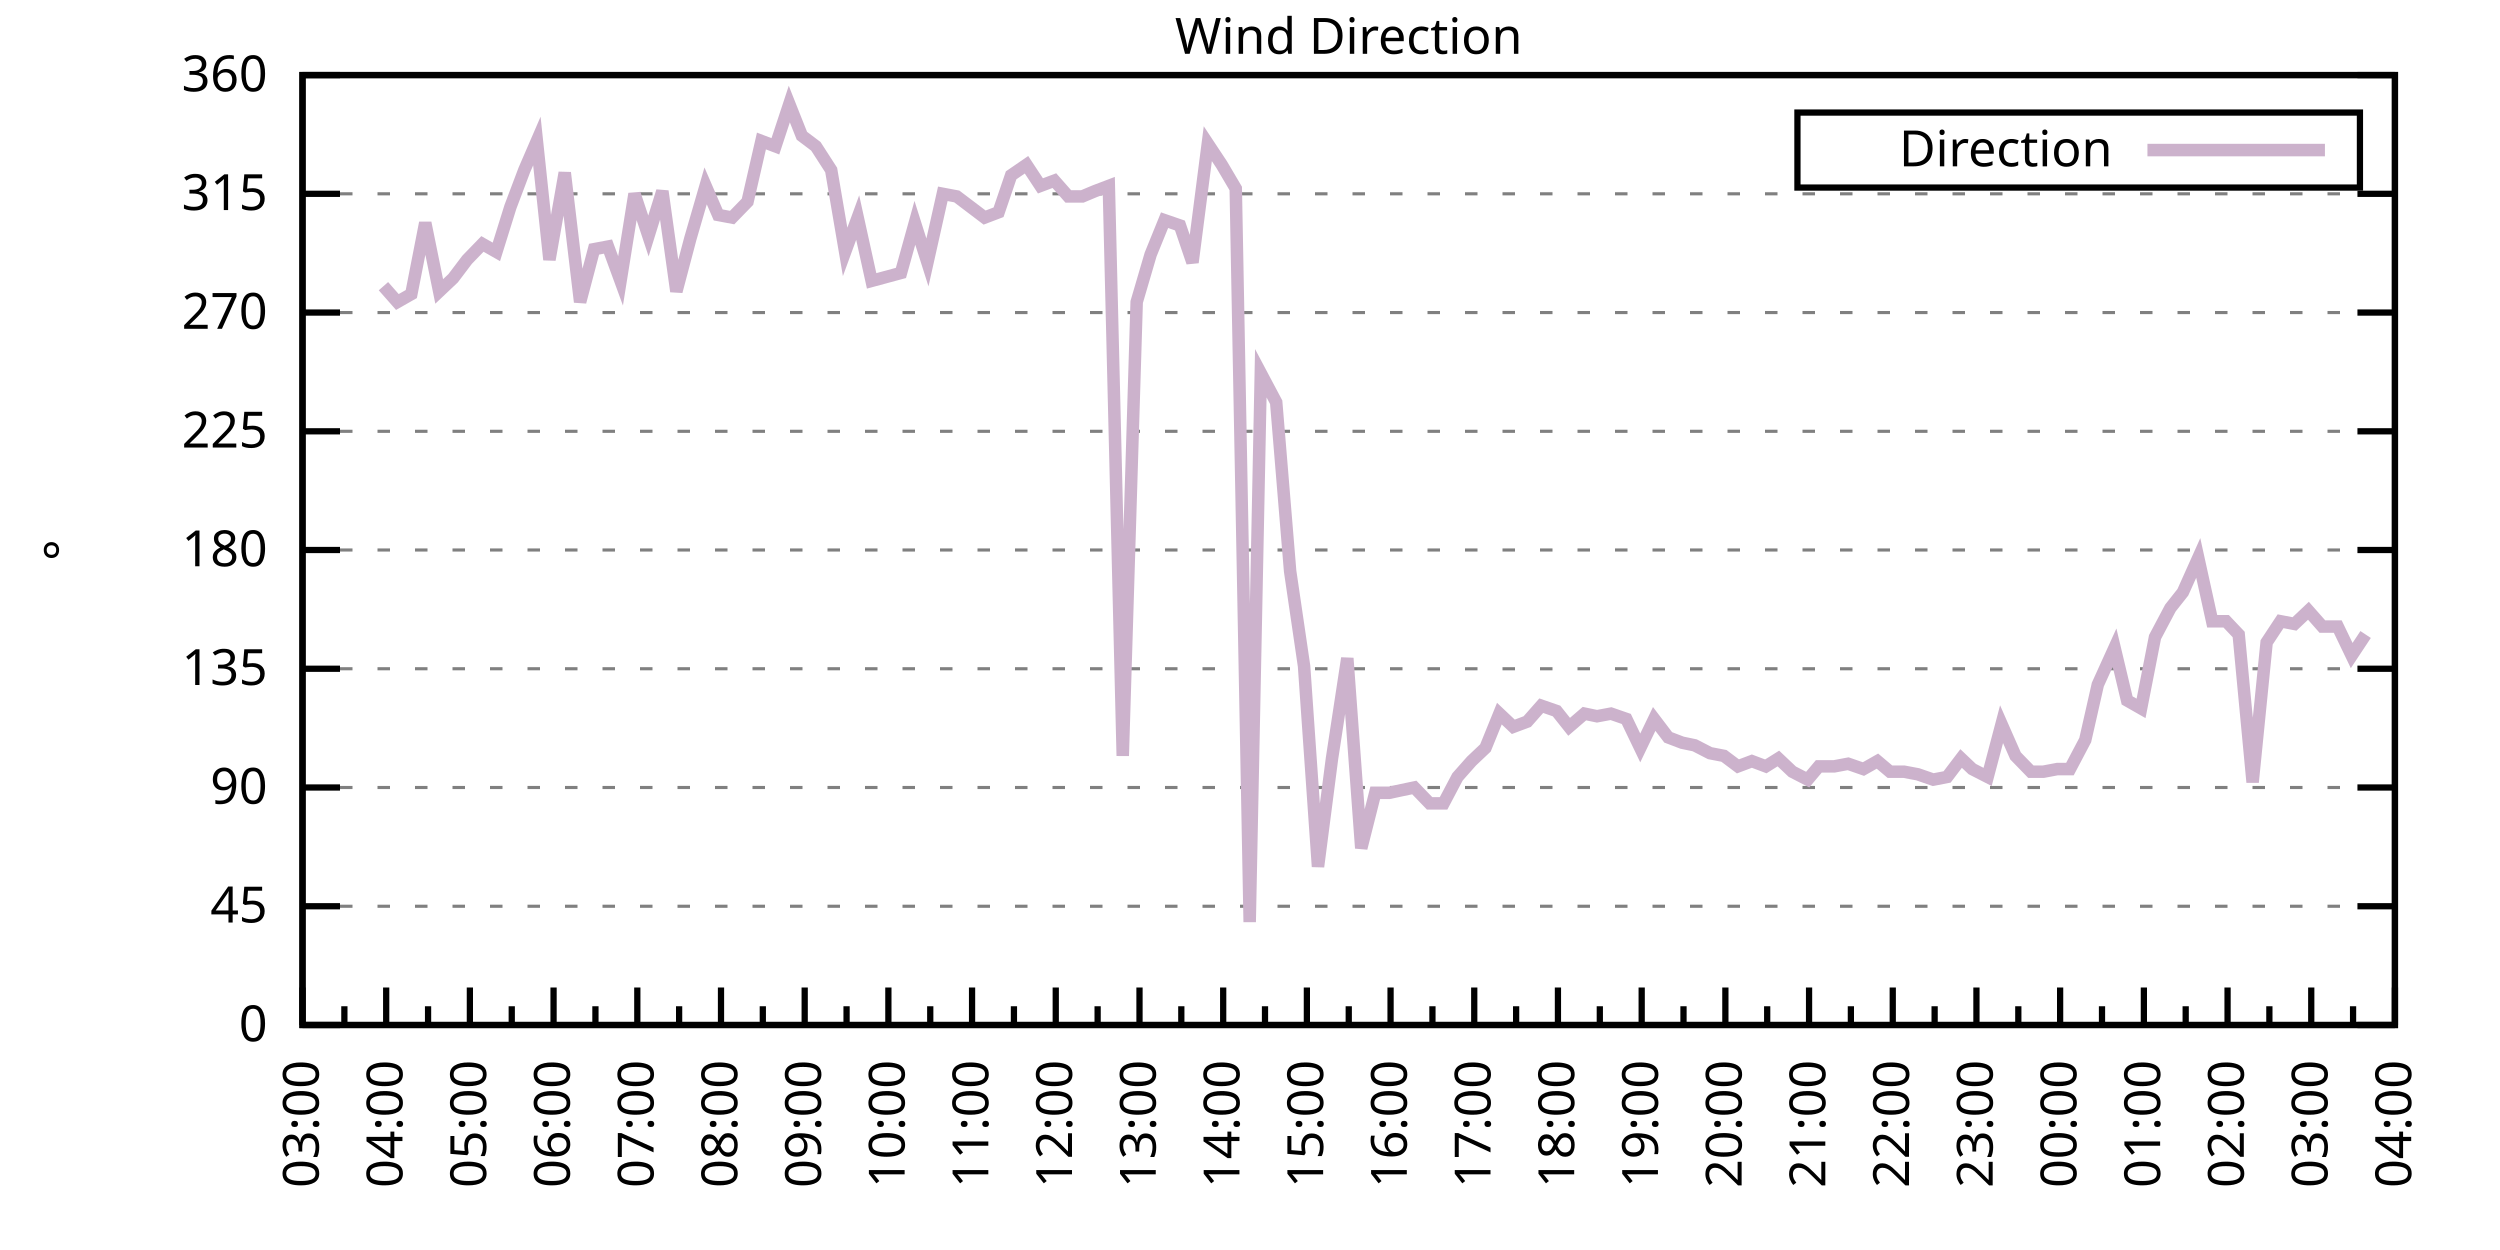
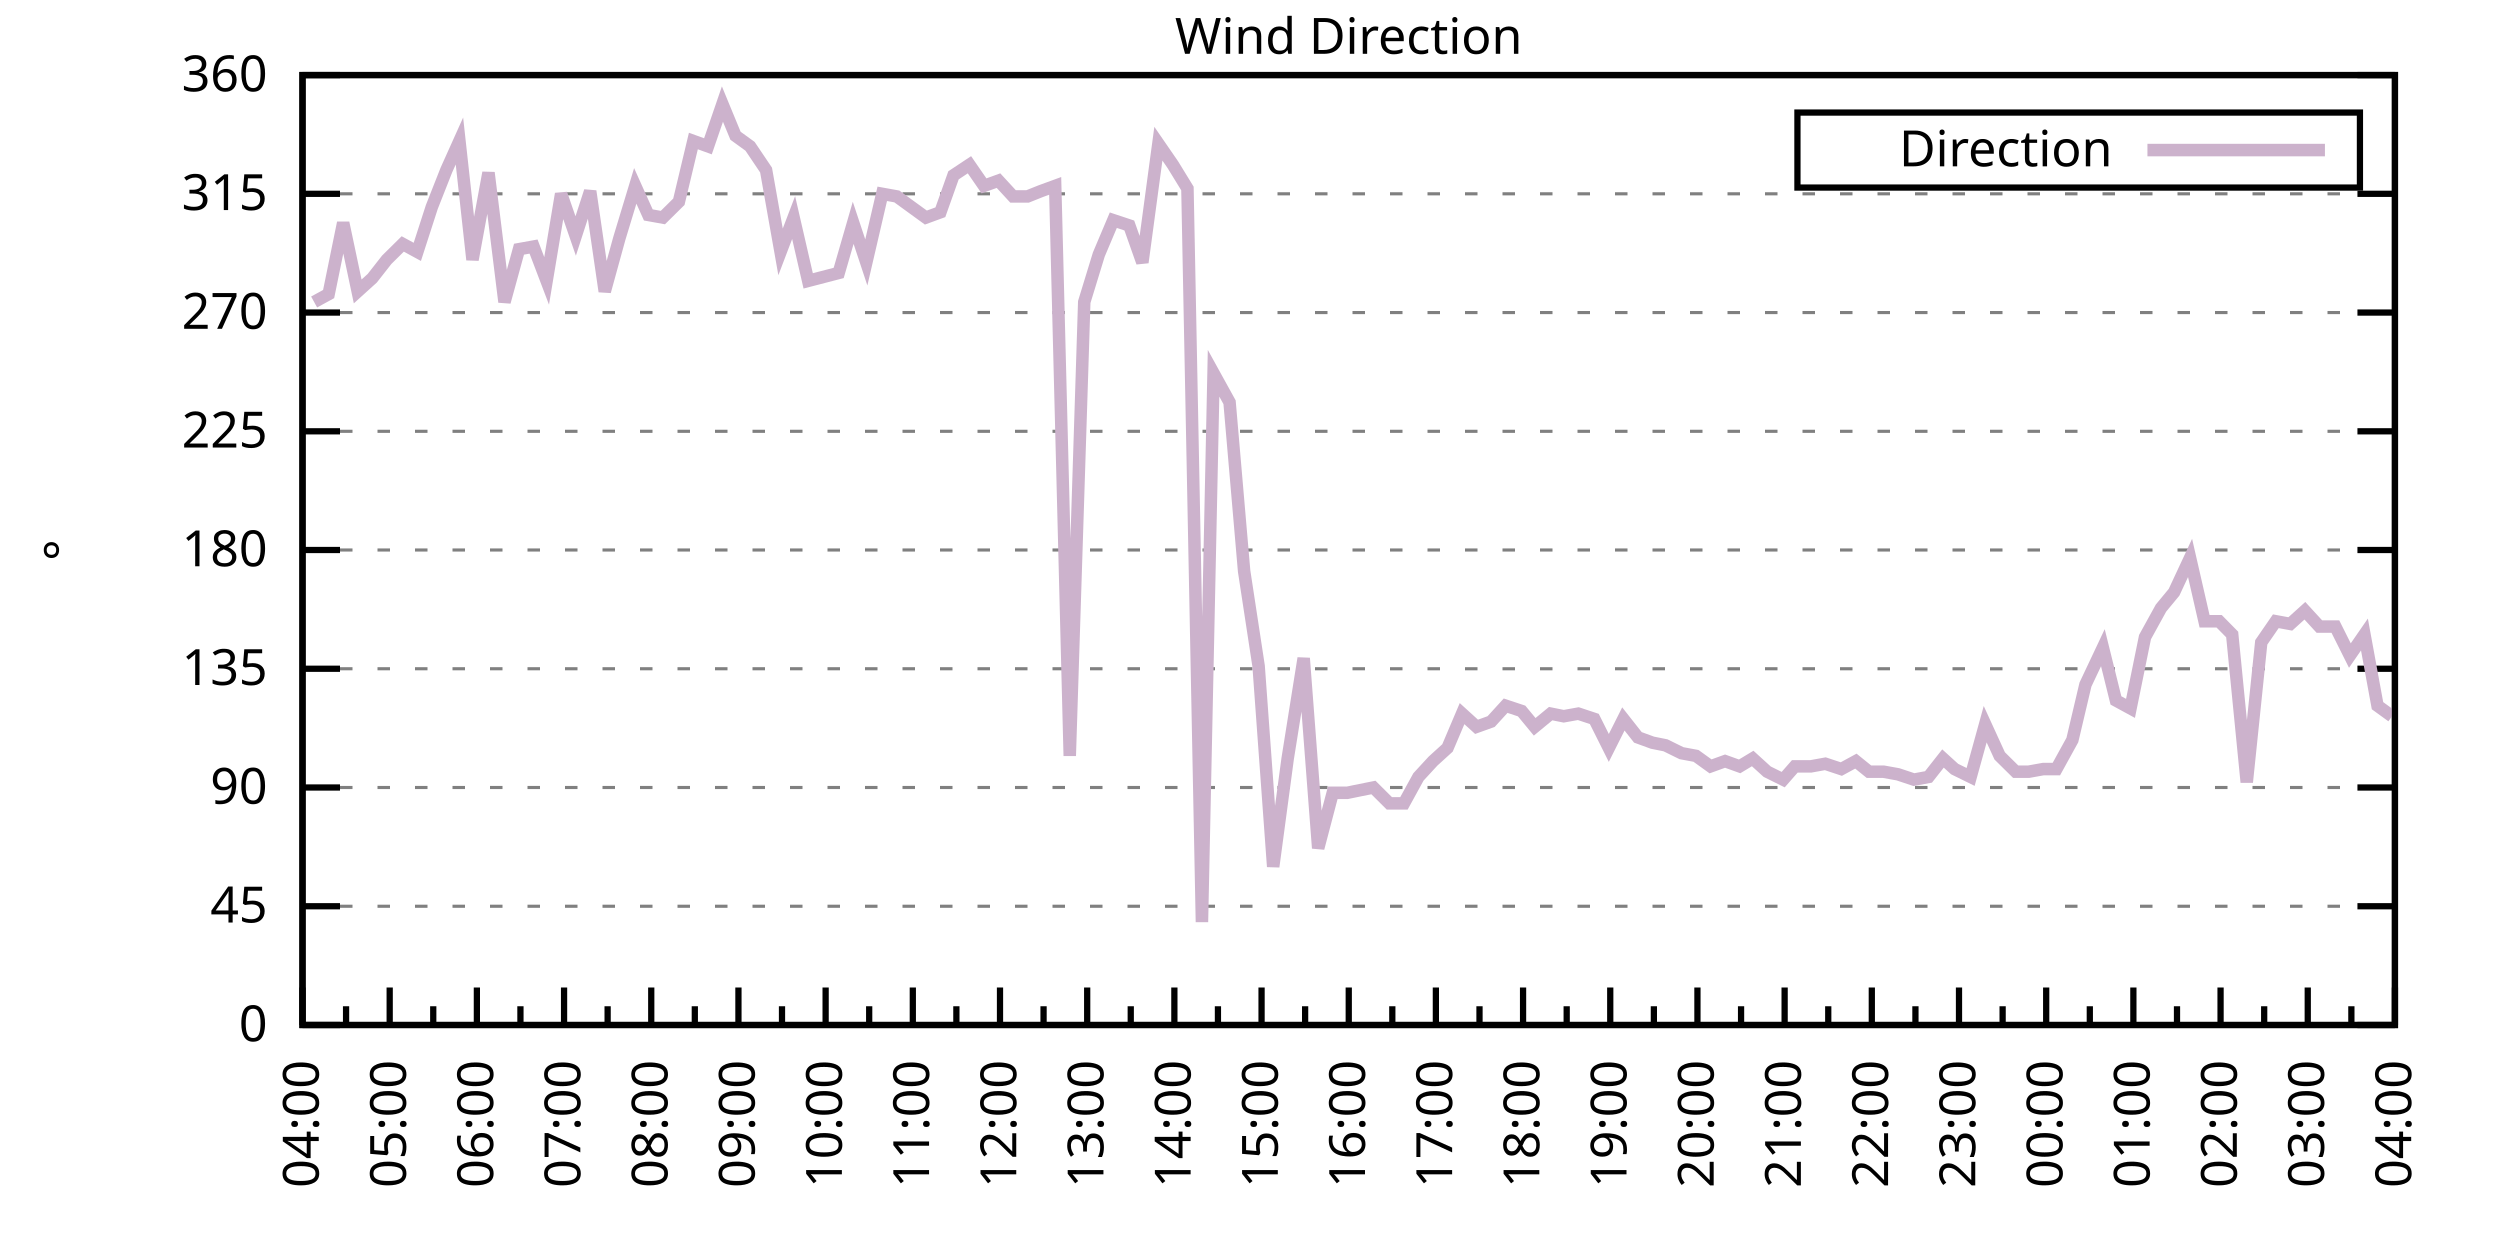
<svg xmlns="http://www.w3.org/2000/svg" xmlns:xlink="http://www.w3.org/1999/xlink" width="400" height="200" viewBox="0 0 400 200">
  <g id="gnuplot_canvas">
    <rect x="0" y="0" width="400" height="200" fill="none" />
    <defs>
      <circle id="gpDot" r="0.5" stroke-width="0.5" stroke="currentColor" />
      <path id="gpPt0" stroke-width="0.333" stroke="currentColor" d="M-1,0 h2 M0,-1 v2" />
      <path id="gpPt1" stroke-width="0.333" stroke="currentColor" d="M-1,-1 L1,1 M1,-1 L-1,1" />
      <path id="gpPt2" stroke-width="0.333" stroke="currentColor" d="M-1,0 L1,0 M0,-1 L0,1 M-1,-1 L1,1 M-1,1 L1,-1" />
      <rect id="gpPt3" stroke-width="0.333" stroke="currentColor" x="-1" y="-1" width="2" height="2" />
      <rect id="gpPt4" stroke-width="0.333" stroke="currentColor" fill="currentColor" x="-1" y="-1" width="2" height="2" />
      <circle id="gpPt5" stroke-width="0.333" stroke="currentColor" cx="0" cy="0" r="1" />
      <use xlink:href="#gpPt5" id="gpPt6" fill="currentColor" stroke="none" />
      <path id="gpPt7" stroke-width="0.333" stroke="currentColor" d="M0,-1.33 L-1.33,0.67 L1.33,0.67 z" />
      <use xlink:href="#gpPt7" id="gpPt8" fill="currentColor" stroke="none" />
      <use xlink:href="#gpPt7" id="gpPt9" stroke="currentColor" transform="rotate(180)" />
      <use xlink:href="#gpPt9" id="gpPt10" fill="currentColor" stroke="none" />
      <use xlink:href="#gpPt3" id="gpPt11" stroke="currentColor" transform="rotate(45)" />
      <use xlink:href="#gpPt11" id="gpPt12" fill="currentColor" stroke="none" />
      <path id="gpPt13" stroke-width="0.333" stroke="currentColor" d="M0,1.330 L1.265,0.411 L0.782,-1.067 L-0.782,-1.076 L-1.265,0.411 z" />
      <use xlink:href="#gpPt13" id="gpPt14" fill="currentColor" stroke="none" />
      <filter id="textbox" filterUnits="objectBoundingBox" x="0" y="0" height="1" width="1">
        <feFlood flood-color="white" flood-opacity="1" result="bgnd" />
        <feComposite in="SourceGraphic" in2="bgnd" operator="atop" />
      </filter>
      <filter id="greybox" filterUnits="objectBoundingBox" x="0" y="0" height="1" width="1">
        <feFlood flood-color="lightgrey" flood-opacity="1" result="grey" />
        <feComposite in="SourceGraphic" in2="grey" operator="atop" />
      </filter>
    </defs>
    <g fill="none" color="white" stroke="currentColor" stroke-width="1.00" stroke-linecap="butt" stroke-linejoin="miter">
</g>
    <g fill="none" color="black" stroke="currentColor" stroke-width="1.00" stroke-linecap="butt" stroke-linejoin="miter">
      <g stroke="none" shape-rendering="crispEdges">
        <polygon fill="rgb(255, 255, 255)" points="48.40,164.00 383.18,164.00 383.18,12.02 48.40,12.02 " />
      </g>
    </g>
    <g fill="none" color="black" stroke="currentColor" stroke-width="1.00" stroke-linecap="butt" stroke-linejoin="miter">
</g>
    <g fill="none" color="black" stroke="black" stroke-width="0.50" stroke-linecap="butt" stroke-linejoin="miter">
</g>
    <g fill="none" color="gray" stroke="currentColor" stroke-width="0.50" stroke-linecap="butt" stroke-linejoin="miter">
      <path stroke="gray" stroke-dasharray="2,4" class="gridline" d="M48.40,164.00 L383.19,164.00  " />
    </g>
    <g fill="none" color="gray" stroke="gray" stroke-width="1.00" stroke-linecap="butt" stroke-linejoin="miter">
</g>
    <g fill="none" color="black" stroke="currentColor" stroke-width="1.00" stroke-linecap="butt" stroke-linejoin="miter">
      <path stroke="black" d="M48.40,164.00 L54.40,164.00 M383.19,164.00 L377.19,164.00  " />
      <g transform="translate(42.80,166.60)" stroke="none" fill="black" font-family="Sans" font-size="8.00" text-anchor="end">
        <text>
          <tspan font-family="Sans"> 0</tspan>
        </text>
      </g>
    </g>
    <g fill="none" color="black" stroke="currentColor" stroke-width="1.00" stroke-linecap="butt" stroke-linejoin="miter">
</g>
    <g fill="none" color="black" stroke="black" stroke-width="0.50" stroke-linecap="butt" stroke-linejoin="miter">
</g>
    <g fill="none" color="gray" stroke="currentColor" stroke-width="0.50" stroke-linecap="butt" stroke-linejoin="miter">
      <path stroke="gray" stroke-dasharray="2,4" class="gridline" d="M48.40,145.00 L383.19,145.00  " />
    </g>
    <g fill="none" color="gray" stroke="gray" stroke-width="1.00" stroke-linecap="butt" stroke-linejoin="miter">
</g>
    <g fill="none" color="black" stroke="currentColor" stroke-width="1.00" stroke-linecap="butt" stroke-linejoin="miter">
      <path stroke="black" d="M48.40,145.00 L54.40,145.00 M383.19,145.00 L377.19,145.00  " />
      <g transform="translate(42.80,147.60)" stroke="none" fill="black" font-family="Sans" font-size="8.00" text-anchor="end">
        <text>
          <tspan font-family="Sans"> 45</tspan>
        </text>
      </g>
    </g>
    <g fill="none" color="black" stroke="currentColor" stroke-width="1.00" stroke-linecap="butt" stroke-linejoin="miter">
</g>
    <g fill="none" color="black" stroke="black" stroke-width="0.50" stroke-linecap="butt" stroke-linejoin="miter">
</g>
    <g fill="none" color="gray" stroke="currentColor" stroke-width="0.50" stroke-linecap="butt" stroke-linejoin="miter">
      <path stroke="gray" stroke-dasharray="2,4" class="gridline" d="M48.40,126.00 L383.19,126.00  " />
    </g>
    <g fill="none" color="gray" stroke="gray" stroke-width="1.00" stroke-linecap="butt" stroke-linejoin="miter">
</g>
    <g fill="none" color="black" stroke="currentColor" stroke-width="1.00" stroke-linecap="butt" stroke-linejoin="miter">
      <path stroke="black" d="M48.40,126.00 L54.40,126.00 M383.19,126.00 L377.19,126.00  " />
      <g transform="translate(42.80,128.60)" stroke="none" fill="black" font-family="Sans" font-size="8.00" text-anchor="end">
        <text>
          <tspan font-family="Sans"> 90</tspan>
        </text>
      </g>
    </g>
    <g fill="none" color="black" stroke="currentColor" stroke-width="1.00" stroke-linecap="butt" stroke-linejoin="miter">
</g>
    <g fill="none" color="black" stroke="black" stroke-width="0.50" stroke-linecap="butt" stroke-linejoin="miter">
</g>
    <g fill="none" color="gray" stroke="currentColor" stroke-width="0.50" stroke-linecap="butt" stroke-linejoin="miter">
      <path stroke="gray" stroke-dasharray="2,4" class="gridline" d="M48.40,107.00 L383.19,107.00  " />
    </g>
    <g fill="none" color="gray" stroke="gray" stroke-width="1.00" stroke-linecap="butt" stroke-linejoin="miter">
</g>
    <g fill="none" color="black" stroke="currentColor" stroke-width="1.00" stroke-linecap="butt" stroke-linejoin="miter">
      <path stroke="black" d="M48.40,107.00 L54.40,107.00 M383.19,107.00 L377.19,107.00  " />
      <g transform="translate(42.80,109.60)" stroke="none" fill="black" font-family="Sans" font-size="8.00" text-anchor="end">
        <text>
          <tspan font-family="Sans"> 135</tspan>
        </text>
      </g>
    </g>
    <g fill="none" color="black" stroke="currentColor" stroke-width="1.00" stroke-linecap="butt" stroke-linejoin="miter">
</g>
    <g fill="none" color="black" stroke="black" stroke-width="0.50" stroke-linecap="butt" stroke-linejoin="miter">
</g>
    <g fill="none" color="gray" stroke="currentColor" stroke-width="0.50" stroke-linecap="butt" stroke-linejoin="miter">
      <path stroke="gray" stroke-dasharray="2,4" class="gridline" d="M48.40,88.00 L383.19,88.00  " />
    </g>
    <g fill="none" color="gray" stroke="gray" stroke-width="1.00" stroke-linecap="butt" stroke-linejoin="miter">
</g>
    <g fill="none" color="black" stroke="currentColor" stroke-width="1.00" stroke-linecap="butt" stroke-linejoin="miter">
      <path stroke="black" d="M48.40,88.00 L54.40,88.00 M383.19,88.00 L377.19,88.00  " />
      <g transform="translate(42.80,90.60)" stroke="none" fill="black" font-family="Sans" font-size="8.00" text-anchor="end">
        <text>
          <tspan font-family="Sans"> 180</tspan>
        </text>
      </g>
    </g>
    <g fill="none" color="black" stroke="currentColor" stroke-width="1.00" stroke-linecap="butt" stroke-linejoin="miter">
</g>
    <g fill="none" color="black" stroke="black" stroke-width="0.50" stroke-linecap="butt" stroke-linejoin="miter">
</g>
    <g fill="none" color="gray" stroke="currentColor" stroke-width="0.50" stroke-linecap="butt" stroke-linejoin="miter">
      <path stroke="gray" stroke-dasharray="2,4" class="gridline" d="M48.40,69.01 L383.19,69.01  " />
    </g>
    <g fill="none" color="gray" stroke="gray" stroke-width="1.00" stroke-linecap="butt" stroke-linejoin="miter">
</g>
    <g fill="none" color="black" stroke="currentColor" stroke-width="1.00" stroke-linecap="butt" stroke-linejoin="miter">
      <path stroke="black" d="M48.40,69.01 L54.40,69.01 M383.19,69.01 L377.19,69.01  " />
      <g transform="translate(42.80,71.61)" stroke="none" fill="black" font-family="Sans" font-size="8.00" text-anchor="end">
        <text>
          <tspan font-family="Sans"> 225</tspan>
        </text>
      </g>
    </g>
    <g fill="none" color="black" stroke="currentColor" stroke-width="1.00" stroke-linecap="butt" stroke-linejoin="miter">
</g>
    <g fill="none" color="black" stroke="black" stroke-width="0.50" stroke-linecap="butt" stroke-linejoin="miter">
</g>
    <g fill="none" color="gray" stroke="currentColor" stroke-width="0.50" stroke-linecap="butt" stroke-linejoin="miter">
      <path stroke="gray" stroke-dasharray="2,4" class="gridline" d="M48.40,50.01 L383.19,50.01  " />
    </g>
    <g fill="none" color="gray" stroke="gray" stroke-width="1.00" stroke-linecap="butt" stroke-linejoin="miter">
</g>
    <g fill="none" color="black" stroke="currentColor" stroke-width="1.00" stroke-linecap="butt" stroke-linejoin="miter">
      <path stroke="black" d="M48.40,50.01 L54.40,50.01 M383.19,50.01 L377.19,50.01  " />
      <g transform="translate(42.80,52.61)" stroke="none" fill="black" font-family="Sans" font-size="8.00" text-anchor="end">
        <text>
          <tspan font-family="Sans"> 270</tspan>
        </text>
      </g>
    </g>
    <g fill="none" color="black" stroke="currentColor" stroke-width="1.00" stroke-linecap="butt" stroke-linejoin="miter">
</g>
    <g fill="none" color="black" stroke="black" stroke-width="0.50" stroke-linecap="butt" stroke-linejoin="miter">
</g>
    <g fill="none" color="gray" stroke="currentColor" stroke-width="0.50" stroke-linecap="butt" stroke-linejoin="miter">
      <path stroke="gray" stroke-dasharray="2,4" class="gridline" d="M48.40,31.01 L383.19,31.01  " />
    </g>
    <g fill="none" color="gray" stroke="gray" stroke-width="1.00" stroke-linecap="butt" stroke-linejoin="miter">
</g>
    <g fill="none" color="black" stroke="currentColor" stroke-width="1.00" stroke-linecap="butt" stroke-linejoin="miter">
      <path stroke="black" d="M48.40,31.01 L54.40,31.01 M383.19,31.01 L377.19,31.01  " />
      <g transform="translate(42.80,33.61)" stroke="none" fill="black" font-family="Sans" font-size="8.00" text-anchor="end">
        <text>
          <tspan font-family="Sans"> 315</tspan>
        </text>
      </g>
    </g>
    <g fill="none" color="black" stroke="currentColor" stroke-width="1.00" stroke-linecap="butt" stroke-linejoin="miter">
</g>
    <g fill="none" color="black" stroke="black" stroke-width="0.50" stroke-linecap="butt" stroke-linejoin="miter">
</g>
    <g fill="none" color="gray" stroke="currentColor" stroke-width="0.50" stroke-linecap="butt" stroke-linejoin="miter">
      <path stroke="gray" stroke-dasharray="2,4" class="gridline" d="M48.40,12.01 L383.19,12.01  " />
    </g>
    <g fill="none" color="gray" stroke="gray" stroke-width="1.00" stroke-linecap="butt" stroke-linejoin="miter">
</g>
    <g fill="none" color="black" stroke="currentColor" stroke-width="1.00" stroke-linecap="butt" stroke-linejoin="miter">
      <path stroke="black" d="M48.40,12.01 L54.40,12.01 M383.19,12.01 L377.19,12.01  " />
      <g transform="translate(42.80,14.61)" stroke="none" fill="black" font-family="Sans" font-size="8.00" text-anchor="end">
        <text>
          <tspan font-family="Sans"> 360</tspan>
        </text>
      </g>
    </g>
    <g fill="none" color="black" stroke="currentColor" stroke-width="1.00" stroke-linecap="butt" stroke-linejoin="miter">
      <path stroke="black" d="M48.40,164.00 L48.40,158.00  " />
      <g transform="translate(51.00,169.60) rotate(270)" stroke="none" fill="black" font-family="Sans" font-size="8.00" text-anchor="end">
        <text>
+           <tspan font-family="Sans">04:00</tspan>
+         </text>
+       </g>
+     </g>
+     <g fill="none" color="black" stroke="currentColor" stroke-width="1.00" stroke-linecap="butt" stroke-linejoin="miter">
+       <path stroke="black" d="M55.37,164.00 L55.37,161.00 M62.35,164.00 L62.35,158.00  " />
+       <g transform="translate(64.95,169.60) rotate(270)" stroke="none" fill="black" font-family="Sans" font-size="8.00" text-anchor="end">
+         <text>
+           <tspan font-family="Sans">05:00</tspan>
+         </text>
+       </g>
+     </g>
+     <g fill="none" color="black" stroke="currentColor" stroke-width="1.00" stroke-linecap="butt" stroke-linejoin="miter">
+       <path stroke="black" d="M69.32,164.00 L69.32,161.00 M76.30,164.00 L76.30,158.00  " />
+       <g transform="translate(78.90,169.60) rotate(270)" stroke="none" fill="black" font-family="Sans" font-size="8.00" text-anchor="end">
+         <text>
+           <tspan font-family="Sans">06:00</tspan>
+         </text>
+       </g>
+     </g>
+     <g fill="none" color="black" stroke="currentColor" stroke-width="1.00" stroke-linecap="butt" stroke-linejoin="miter">
+       <path stroke="black" d="M83.27,164.00 L83.27,161.00 M90.25,164.00 L90.25,158.00  " />
+       <g transform="translate(92.85,169.60) rotate(270)" stroke="none" fill="black" font-family="Sans" font-size="8.00" text-anchor="end">
+         <text>
+           <tspan font-family="Sans">07:00</tspan>
+         </text>
+       </g>
+     </g>
+     <g fill="none" color="black" stroke="currentColor" stroke-width="1.00" stroke-linecap="butt" stroke-linejoin="miter">
+       <path stroke="black" d="M97.22,164.00 L97.22,161.00 M104.20,164.00 L104.20,158.00  " />
+       <g transform="translate(106.80,169.60) rotate(270)" stroke="none" fill="black" font-family="Sans" font-size="8.00" text-anchor="end">
+         <text>
+           <tspan font-family="Sans">08:00</tspan>
+         </text>
+       </g>
+     </g>
+     <g fill="none" color="black" stroke="currentColor" stroke-width="1.00" stroke-linecap="butt" stroke-linejoin="miter">
+       <path stroke="black" d="M111.17,164.00 L111.17,161.00 M118.15,164.00 L118.15,158.00  " />
+       <g transform="translate(120.75,169.60) rotate(270)" stroke="none" fill="black" font-family="Sans" font-size="8.00" text-anchor="end">
+         <text>
+           <tspan font-family="Sans">09:00</tspan>
+         </text>
+       </g>
+     </g>
+     <g fill="none" color="black" stroke="currentColor" stroke-width="1.00" stroke-linecap="butt" stroke-linejoin="miter">
+       <path stroke="black" d="M125.12,164.00 L125.12,161.00 M132.10,164.00 L132.10,158.00  " />
+       <g transform="translate(134.70,169.60) rotate(270)" stroke="none" fill="black" font-family="Sans" font-size="8.00" text-anchor="end">
+         <text>
+           <tspan font-family="Sans">10:00</tspan>
+         </text>
+       </g>
+     </g>
+     <g fill="none" color="black" stroke="currentColor" stroke-width="1.00" stroke-linecap="butt" stroke-linejoin="miter">
+       <path stroke="black" d="M139.07,164.00 L139.07,161.00 M146.05,164.00 L146.05,158.00  " />
+       <g transform="translate(148.65,169.60) rotate(270)" stroke="none" fill="black" font-family="Sans" font-size="8.00" text-anchor="end">
+         <text>
+           <tspan font-family="Sans">11:00</tspan>
+         </text>
+       </g>
+     </g>
+     <g fill="none" color="black" stroke="currentColor" stroke-width="1.00" stroke-linecap="butt" stroke-linejoin="miter">
+       <path stroke="black" d="M153.02,164.00 L153.02,161.00 M160.00,164.00 L160.00,158.00  " />
+       <g transform="translate(162.60,169.60) rotate(270)" stroke="none" fill="black" font-family="Sans" font-size="8.00" text-anchor="end">
+         <text>
+           <tspan font-family="Sans">12:00</tspan>
+         </text>
+       </g>
+     </g>
+     <g fill="none" color="black" stroke="currentColor" stroke-width="1.00" stroke-linecap="butt" stroke-linejoin="miter">
+       <path stroke="black" d="M166.97,164.00 L166.97,161.00 M173.95,164.00 L173.95,158.00  " />
+       <g transform="translate(176.55,169.60) rotate(270)" stroke="none" fill="black" font-family="Sans" font-size="8.00" text-anchor="end">
+         <text>
+           <tspan font-family="Sans">13:00</tspan>
+         </text>
+       </g>
+     </g>
+     <g fill="none" color="black" stroke="currentColor" stroke-width="1.00" stroke-linecap="butt" stroke-linejoin="miter">
+       <path stroke="black" d="M180.92,164.00 L180.92,161.00 M187.90,164.00 L187.90,158.00  " />
+       <g transform="translate(190.50,169.60) rotate(270)" stroke="none" fill="black" font-family="Sans" font-size="8.00" text-anchor="end">
+         <text>
+           <tspan font-family="Sans">14:00</tspan>
+         </text>
+       </g>
+     </g>
+     <g fill="none" color="black" stroke="currentColor" stroke-width="1.00" stroke-linecap="butt" stroke-linejoin="miter">
+       <path stroke="black" d="M194.87,164.00 L194.87,161.00 M201.85,164.00 L201.85,158.00  " />
+       <g transform="translate(204.45,169.60) rotate(270)" stroke="none" fill="black" font-family="Sans" font-size="8.00" text-anchor="end">
+         <text>
+           <tspan font-family="Sans">15:00</tspan>
+         </text>
+       </g>
+     </g>
+     <g fill="none" color="black" stroke="currentColor" stroke-width="1.00" stroke-linecap="butt" stroke-linejoin="miter">
+       <path stroke="black" d="M208.82,164.00 L208.82,161.00 M215.80,164.00 L215.80,158.00  " />
+       <g transform="translate(218.40,169.60) rotate(270)" stroke="none" fill="black" font-family="Sans" font-size="8.00" text-anchor="end">
+         <text>
+           <tspan font-family="Sans">16:00</tspan>
+         </text>
+       </g>
+     </g>
+     <g fill="none" color="black" stroke="currentColor" stroke-width="1.00" stroke-linecap="butt" stroke-linejoin="miter">
+       <path stroke="black" d="M222.77,164.00 L222.77,161.00 M229.74,164.00 L229.74,158.00  " />
+       <g transform="translate(232.34,169.60) rotate(270)" stroke="none" fill="black" font-family="Sans" font-size="8.00" text-anchor="end">
+         <text>
+           <tspan font-family="Sans">17:00</tspan>
+         </text>
+       </g>
+     </g>
+     <g fill="none" color="black" stroke="currentColor" stroke-width="1.00" stroke-linecap="butt" stroke-linejoin="miter">
+       <path stroke="black" d="M236.72,164.00 L236.72,161.00 M243.69,164.00 L243.69,158.00  " />
+       <g transform="translate(246.29,169.60) rotate(270)" stroke="none" fill="black" font-family="Sans" font-size="8.00" text-anchor="end">
+         <text>
+           <tspan font-family="Sans">18:00</tspan>
+         </text>
+       </g>
+     </g>
+     <g fill="none" color="black" stroke="currentColor" stroke-width="1.00" stroke-linecap="butt" stroke-linejoin="miter">
+       <path stroke="black" d="M250.67,164.00 L250.67,161.00 M257.64,164.00 L257.64,158.00  " />
+       <g transform="translate(260.24,169.60) rotate(270)" stroke="none" fill="black" font-family="Sans" font-size="8.00" text-anchor="end">
+         <text>
+           <tspan font-family="Sans">19:00</tspan>
+         </text>
+       </g>
+     </g>
+     <g fill="none" color="black" stroke="currentColor" stroke-width="1.00" stroke-linecap="butt" stroke-linejoin="miter">
+       <path stroke="black" d="M264.62,164.00 L264.62,161.00 M271.59,164.00 L271.59,158.00  " />
+       <g transform="translate(274.19,169.60) rotate(270)" stroke="none" fill="black" font-family="Sans" font-size="8.00" text-anchor="end">
+         <text>
+           <tspan font-family="Sans">20:00</tspan>
+         </text>
+       </g>
+     </g>
+     <g fill="none" color="black" stroke="currentColor" stroke-width="1.00" stroke-linecap="butt" stroke-linejoin="miter">
+       <path stroke="black" d="M278.57,164.00 L278.57,161.00 M285.54,164.00 L285.54,158.00  " />
+       <g transform="translate(288.14,169.60) rotate(270)" stroke="none" fill="black" font-family="Sans" font-size="8.00" text-anchor="end">
+         <text>
+           <tspan font-family="Sans">21:00</tspan>
+         </text>
+       </g>
+     </g>
+     <g fill="none" color="black" stroke="currentColor" stroke-width="1.00" stroke-linecap="butt" stroke-linejoin="miter">
+       <path stroke="black" d="M292.52,164.00 L292.52,161.00 M299.49,164.00 L299.49,158.00  " />
+       <g transform="translate(302.09,169.60) rotate(270)" stroke="none" fill="black" font-family="Sans" font-size="8.00" text-anchor="end">
+         <text>
+           <tspan font-family="Sans">22:00</tspan>
+         </text>
+       </g>
+     </g>
+     <g fill="none" color="black" stroke="currentColor" stroke-width="1.00" stroke-linecap="butt" stroke-linejoin="miter">
+       <path stroke="black" d="M306.47,164.00 L306.47,161.00 M313.44,164.00 L313.44,158.00  " />
+       <g transform="translate(316.04,169.60) rotate(270)" stroke="none" fill="black" font-family="Sans" font-size="8.00" text-anchor="end">
+         <text>
+           <tspan font-family="Sans">23:00</tspan>
+         </text>
+       </g>
+     </g>
+     <g fill="none" color="black" stroke="currentColor" stroke-width="1.00" stroke-linecap="butt" stroke-linejoin="miter">
+       <path stroke="black" d="M320.42,164.00 L320.42,161.00 M327.39,164.00 L327.39,158.00  " />
+       <g transform="translate(329.99,169.60) rotate(270)" stroke="none" fill="black" font-family="Sans" font-size="8.00" text-anchor="end">
+         <text>
+           <tspan font-family="Sans">00:00</tspan>
+         </text>
+       </g>
+     </g>
+     <g fill="none" color="black" stroke="currentColor" stroke-width="1.00" stroke-linecap="butt" stroke-linejoin="miter">
+       <path stroke="black" d="M334.37,164.00 L334.37,161.00 M341.34,164.00 L341.34,158.00  " />
+       <g transform="translate(343.94,169.60) rotate(270)" stroke="none" fill="black" font-family="Sans" font-size="8.00" text-anchor="end">
+         <text>
+           <tspan font-family="Sans">01:00</tspan>
+         </text>
+       </g>
+     </g>
+     <g fill="none" color="black" stroke="currentColor" stroke-width="1.00" stroke-linecap="butt" stroke-linejoin="miter">
+       <path stroke="black" d="M348.32,164.00 L348.32,161.00 M355.29,164.00 L355.29,158.00  " />
+       <g transform="translate(357.89,169.60) rotate(270)" stroke="none" fill="black" font-family="Sans" font-size="8.00" text-anchor="end">
+         <text>
+           <tspan font-family="Sans">02:00</tspan>
+         </text>
+       </g>
+     </g>
+     <g fill="none" color="black" stroke="currentColor" stroke-width="1.00" stroke-linecap="butt" stroke-linejoin="miter">
+       <path stroke="black" d="M362.27,164.00 L362.27,161.00 M369.24,164.00 L369.24,158.00  " />
+       <g transform="translate(371.84,169.60) rotate(270)" stroke="none" fill="black" font-family="Sans" font-size="8.00" text-anchor="end">
+         <text>
          <tspan font-family="Sans">03:00</tspan>
        </text>
      </g>
    </g>
    <g fill="none" color="black" stroke="currentColor" stroke-width="1.00" stroke-linecap="butt" stroke-linejoin="miter">
-       <path stroke="black" d="M55.10,164.00 L55.10,161.00 M61.79,164.00 L61.79,158.00  " />
-       <g transform="translate(64.39,169.60) rotate(270)" stroke="none" fill="black" font-family="Sans" font-size="8.00" text-anchor="end">
-         <text>
-           <tspan font-family="Sans">04:00</tspan>
-         </text>
-       </g>
-     </g>
-     <g fill="none" color="black" stroke="currentColor" stroke-width="1.00" stroke-linecap="butt" stroke-linejoin="miter">
-       <path stroke="black" d="M68.49,164.00 L68.49,161.00 M75.18,164.00 L75.18,158.00  " />
-       <g transform="translate(77.78,169.60) rotate(270)" stroke="none" fill="black" font-family="Sans" font-size="8.00" text-anchor="end">
-         <text>
-           <tspan font-family="Sans">05:00</tspan>
-         </text>
-       </g>
-     </g>
-     <g fill="none" color="black" stroke="currentColor" stroke-width="1.00" stroke-linecap="butt" stroke-linejoin="miter">
-       <path stroke="black" d="M81.88,164.00 L81.88,161.00 M88.57,164.00 L88.57,158.00  " />
-       <g transform="translate(91.17,169.60) rotate(270)" stroke="none" fill="black" font-family="Sans" font-size="8.00" text-anchor="end">
-         <text>
-           <tspan font-family="Sans">06:00</tspan>
-         </text>
-       </g>
-     </g>
-     <g fill="none" color="black" stroke="currentColor" stroke-width="1.00" stroke-linecap="butt" stroke-linejoin="miter">
-       <path stroke="black" d="M95.27,164.00 L95.27,161.00 M101.97,164.00 L101.97,158.00  " />
-       <g transform="translate(104.57,169.60) rotate(270)" stroke="none" fill="black" font-family="Sans" font-size="8.00" text-anchor="end">
-         <text>
-           <tspan font-family="Sans">07:00</tspan>
-         </text>
-       </g>
-     </g>
-     <g fill="none" color="black" stroke="currentColor" stroke-width="1.00" stroke-linecap="butt" stroke-linejoin="miter">
-       <path stroke="black" d="M108.66,164.00 L108.66,161.00 M115.36,164.00 L115.36,158.00  " />
-       <g transform="translate(117.96,169.60) rotate(270)" stroke="none" fill="black" font-family="Sans" font-size="8.00" text-anchor="end">
-         <text>
-           <tspan font-family="Sans">08:00</tspan>
-         </text>
-       </g>
-     </g>
-     <g fill="none" color="black" stroke="currentColor" stroke-width="1.00" stroke-linecap="butt" stroke-linejoin="miter">
-       <path stroke="black" d="M122.05,164.00 L122.05,161.00 M128.75,164.00 L128.75,158.00  " />
-       <g transform="translate(131.35,169.60) rotate(270)" stroke="none" fill="black" font-family="Sans" font-size="8.00" text-anchor="end">
-         <text>
-           <tspan font-family="Sans">09:00</tspan>
-         </text>
-       </g>
-     </g>
-     <g fill="none" color="black" stroke="currentColor" stroke-width="1.00" stroke-linecap="butt" stroke-linejoin="miter">
-       <path stroke="black" d="M135.45,164.00 L135.45,161.00 M142.14,164.00 L142.14,158.00  " />
-       <g transform="translate(144.74,169.60) rotate(270)" stroke="none" fill="black" font-family="Sans" font-size="8.00" text-anchor="end">
-         <text>
-           <tspan font-family="Sans">10:00</tspan>
-         </text>
-       </g>
-     </g>
-     <g fill="none" color="black" stroke="currentColor" stroke-width="1.00" stroke-linecap="butt" stroke-linejoin="miter">
-       <path stroke="black" d="M148.84,164.00 L148.84,161.00 M155.53,164.00 L155.53,158.00  " />
-       <g transform="translate(158.13,169.60) rotate(270)" stroke="none" fill="black" font-family="Sans" font-size="8.00" text-anchor="end">
-         <text>
-           <tspan font-family="Sans">11:00</tspan>
-         </text>
-       </g>
-     </g>
-     <g fill="none" color="black" stroke="currentColor" stroke-width="1.00" stroke-linecap="butt" stroke-linejoin="miter">
-       <path stroke="black" d="M162.23,164.00 L162.23,161.00 M168.92,164.00 L168.92,158.00  " />
-       <g transform="translate(171.52,169.60) rotate(270)" stroke="none" fill="black" font-family="Sans" font-size="8.00" text-anchor="end">
-         <text>
-           <tspan font-family="Sans">12:00</tspan>
-         </text>
-       </g>
-     </g>
-     <g fill="none" color="black" stroke="currentColor" stroke-width="1.00" stroke-linecap="butt" stroke-linejoin="miter">
-       <path stroke="black" d="M175.62,164.00 L175.62,161.00 M182.32,164.00 L182.32,158.00  " />
-       <g transform="translate(184.92,169.60) rotate(270)" stroke="none" fill="black" font-family="Sans" font-size="8.00" text-anchor="end">
-         <text>
-           <tspan font-family="Sans">13:00</tspan>
-         </text>
-       </g>
-     </g>
-     <g fill="none" color="black" stroke="currentColor" stroke-width="1.00" stroke-linecap="butt" stroke-linejoin="miter">
-       <path stroke="black" d="M189.01,164.00 L189.01,161.00 M195.71,164.00 L195.71,158.00  " />
-       <g transform="translate(198.31,169.60) rotate(270)" stroke="none" fill="black" font-family="Sans" font-size="8.00" text-anchor="end">
-         <text>
-           <tspan font-family="Sans">14:00</tspan>
-         </text>
-       </g>
-     </g>
-     <g fill="none" color="black" stroke="currentColor" stroke-width="1.00" stroke-linecap="butt" stroke-linejoin="miter">
-       <path stroke="black" d="M202.40,164.00 L202.40,161.00 M209.10,164.00 L209.10,158.00  " />
-       <g transform="translate(211.70,169.60) rotate(270)" stroke="none" fill="black" font-family="Sans" font-size="8.00" text-anchor="end">
-         <text>
-           <tspan font-family="Sans">15:00</tspan>
-         </text>
-       </g>
-     </g>
-     <g fill="none" color="black" stroke="currentColor" stroke-width="1.00" stroke-linecap="butt" stroke-linejoin="miter">
-       <path stroke="black" d="M215.80,164.00 L215.80,161.00 M222.49,164.00 L222.49,158.00  " />
-       <g transform="translate(225.09,169.60) rotate(270)" stroke="none" fill="black" font-family="Sans" font-size="8.00" text-anchor="end">
-         <text>
-           <tspan font-family="Sans">16:00</tspan>
-         </text>
-       </g>
-     </g>
-     <g fill="none" color="black" stroke="currentColor" stroke-width="1.00" stroke-linecap="butt" stroke-linejoin="miter">
-       <path stroke="black" d="M229.19,164.00 L229.19,161.00 M235.88,164.00 L235.88,158.00  " />
-       <g transform="translate(238.48,169.60) rotate(270)" stroke="none" fill="black" font-family="Sans" font-size="8.00" text-anchor="end">
-         <text>
-           <tspan font-family="Sans">17:00</tspan>
-         </text>
-       </g>
-     </g>
-     <g fill="none" color="black" stroke="currentColor" stroke-width="1.00" stroke-linecap="butt" stroke-linejoin="miter">
-       <path stroke="black" d="M242.58,164.00 L242.58,161.00 M249.27,164.00 L249.27,158.00  " />
-       <g transform="translate(251.87,169.60) rotate(270)" stroke="none" fill="black" font-family="Sans" font-size="8.00" text-anchor="end">
-         <text>
-           <tspan font-family="Sans">18:00</tspan>
-         </text>
-       </g>
-     </g>
-     <g fill="none" color="black" stroke="currentColor" stroke-width="1.00" stroke-linecap="butt" stroke-linejoin="miter">
-       <path stroke="black" d="M255.97,164.00 L255.97,161.00 M262.67,164.00 L262.67,158.00  " />
-       <g transform="translate(265.27,169.60) rotate(270)" stroke="none" fill="black" font-family="Sans" font-size="8.00" text-anchor="end">
-         <text>
-           <tspan font-family="Sans">19:00</tspan>
-         </text>
-       </g>
-     </g>
-     <g fill="none" color="black" stroke="currentColor" stroke-width="1.00" stroke-linecap="butt" stroke-linejoin="miter">
-       <path stroke="black" d="M269.36,164.00 L269.36,161.00 M276.06,164.00 L276.06,158.00  " />
-       <g transform="translate(278.66,169.60) rotate(270)" stroke="none" fill="black" font-family="Sans" font-size="8.00" text-anchor="end">
-         <text>
-           <tspan font-family="Sans">20:00</tspan>
-         </text>
-       </g>
-     </g>
-     <g fill="none" color="black" stroke="currentColor" stroke-width="1.00" stroke-linecap="butt" stroke-linejoin="miter">
-       <path stroke="black" d="M282.75,164.00 L282.75,161.00 M289.45,164.00 L289.45,158.00  " />
-       <g transform="translate(292.05,169.60) rotate(270)" stroke="none" fill="black" font-family="Sans" font-size="8.00" text-anchor="end">
-         <text>
-           <tspan font-family="Sans">21:00</tspan>
-         </text>
-       </g>
-     </g>
-     <g fill="none" color="black" stroke="currentColor" stroke-width="1.00" stroke-linecap="butt" stroke-linejoin="miter">
-       <path stroke="black" d="M296.14,164.00 L296.14,161.00 M302.84,164.00 L302.84,158.00  " />
-       <g transform="translate(305.44,169.60) rotate(270)" stroke="none" fill="black" font-family="Sans" font-size="8.00" text-anchor="end">
-         <text>
-           <tspan font-family="Sans">22:00</tspan>
-         </text>
-       </g>
-     </g>
-     <g fill="none" color="black" stroke="currentColor" stroke-width="1.00" stroke-linecap="butt" stroke-linejoin="miter">
-       <path stroke="black" d="M309.54,164.00 L309.54,161.00 M316.23,164.00 L316.23,158.00  " />
-       <g transform="translate(318.83,169.60) rotate(270)" stroke="none" fill="black" font-family="Sans" font-size="8.00" text-anchor="end">
-         <text>
-           <tspan font-family="Sans">23:00</tspan>
-         </text>
-       </g>
-     </g>
-     <g fill="none" color="black" stroke="currentColor" stroke-width="1.00" stroke-linecap="butt" stroke-linejoin="miter">
-       <path stroke="black" d="M322.93,164.00 L322.93,161.00 M329.62,164.00 L329.62,158.00  " />
-       <g transform="translate(332.22,169.60) rotate(270)" stroke="none" fill="black" font-family="Sans" font-size="8.00" text-anchor="end">
-         <text>
-           <tspan font-family="Sans">00:00</tspan>
-         </text>
-       </g>
-     </g>
-     <g fill="none" color="black" stroke="currentColor" stroke-width="1.00" stroke-linecap="butt" stroke-linejoin="miter">
-       <path stroke="black" d="M336.32,164.00 L336.32,161.00 M343.02,164.00 L343.02,158.00  " />
-       <g transform="translate(345.62,169.60) rotate(270)" stroke="none" fill="black" font-family="Sans" font-size="8.00" text-anchor="end">
-         <text>
-           <tspan font-family="Sans">01:00</tspan>
-         </text>
-       </g>
-     </g>
-     <g fill="none" color="black" stroke="currentColor" stroke-width="1.00" stroke-linecap="butt" stroke-linejoin="miter">
-       <path stroke="black" d="M349.71,164.00 L349.71,161.00 M356.41,164.00 L356.41,158.00  " />
-       <g transform="translate(359.01,169.60) rotate(270)" stroke="none" fill="black" font-family="Sans" font-size="8.00" text-anchor="end">
-         <text>
-           <tspan font-family="Sans">02:00</tspan>
-         </text>
-       </g>
-     </g>
-     <g fill="none" color="black" stroke="currentColor" stroke-width="1.00" stroke-linecap="butt" stroke-linejoin="miter">
-       <path stroke="black" d="M363.10,164.00 L363.10,161.00 M369.80,164.00 L369.80,158.00  " />
-       <g transform="translate(372.40,169.60) rotate(270)" stroke="none" fill="black" font-family="Sans" font-size="8.00" text-anchor="end">
-         <text>
-           <tspan font-family="Sans">03:00</tspan>
-         </text>
-       </g>
-     </g>
-     <g fill="none" color="black" stroke="currentColor" stroke-width="1.00" stroke-linecap="butt" stroke-linejoin="miter">
-       <path stroke="black" d="M376.49,164.00 L376.49,161.00 M383.19,164.00 L383.19,158.00  " />
+       <path stroke="black" d="M376.22,164.00 L376.22,161.00 M383.19,164.00 L383.19,158.00  " />
      <g transform="translate(385.79,169.60) rotate(270)" stroke="none" fill="black" font-family="Sans" font-size="8.00" text-anchor="end">
        <text>
          <tspan font-family="Sans">04:00</tspan>
        </text>
      </g>
    </g>
    <g fill="none" color="black" stroke="currentColor" stroke-width="1.00" stroke-linecap="butt" stroke-linejoin="miter">
</g>
    <g fill="none" color="black" stroke="currentColor" stroke-width="1.00" stroke-linecap="butt" stroke-linejoin="miter">
      <path stroke="black" d="M48.40,12.01 L48.40,164.00 L383.19,164.00 L383.19,12.01 L48.40,12.01 Z  " />
    </g>
    <g fill="none" color="black" stroke="currentColor" stroke-width="1.00" stroke-linecap="butt" stroke-linejoin="miter">
      <g transform="translate(12.80,88.01) rotate(270)" stroke="none" fill="black" font-family="Sans" font-size="8.00" text-anchor="middle">
        <text>
          <tspan font-family="Sans">°</tspan>
        </text>
      </g>
    </g>
    <g fill="none" color="black" stroke="currentColor" stroke-width="1.00" stroke-linecap="butt" stroke-linejoin="miter">
</g>
    <g fill="none" color="black" stroke="currentColor" stroke-width="1.00" stroke-linecap="butt" stroke-linejoin="miter">
      <path stroke="black" d="M287.59,30.01 L287.59,18.01 L377.59,18.01 L377.59,30.01 L287.59,30.01 Z  " />
    </g>
    <g id="Wind_direction_plot_1">
      <g fill="none" color="white" stroke="black" stroke-width="2.00" stroke-linecap="butt" stroke-linejoin="miter">
</g>
      <g fill="none" color="black" stroke="currentColor" stroke-width="2.00" stroke-linecap="butt" stroke-linejoin="miter">
        <g transform="translate(337.99,26.61)" stroke="none" fill="black" font-family="Sans" font-size="8.00" text-anchor="end">
          <text>
            <tspan font-family="Sans">Direction</tspan>
          </text>
        </g>
      </g>
      <g fill="none" color="black" stroke="currentColor" stroke-width="2.00" stroke-linecap="butt" stroke-linejoin="miter">
-         <path stroke="rgb(204, 178, 204)" d="M343.59,24.01 L371.99,24.01 M61.35,45.79 L63.58,48.32 L65.81,47.05 L68.04,35.65 L70.27,46.63 L72.50,44.52   L74.74,41.56 L77.19,39.03 L79.42,40.30 L81.66,33.12 L83.89,27.21 L85.90,22.56 L87.91,41.56 L90.36,27.63   L92.82,48.32 L95.05,39.87 L97.28,39.45 L99.29,44.94 L101.52,31.01 L103.75,37.76 L105.98,30.59 L108.22,46.63   L110.45,38.19 L112.90,29.74 L114.91,34.39 L117.14,34.81 L119.60,32.28 L121.83,22.56 L124.06,23.41 L126.29,16.65   L128.30,21.72 L130.54,23.41 L132.99,27.21 L135.22,40.30 L137.23,34.81 L139.46,44.94 L144.15,43.67 L146.38,35.65   L148.39,41.99 L150.85,31.01 L153.08,31.43 L157.54,34.81 L159.77,33.96 L161.78,28.05 L164.24,26.36 L166.47,29.74   L168.70,28.90 L170.93,31.43 L173.17,31.43 L175.17,30.59 L177.41,29.74 L179.64,120.94 L181.87,48.32 L184.10,40.72   L186.33,35.23 L188.79,36.08 L190.80,41.99 L193.25,22.99 L195.48,26.36 L197.72,30.16 L199.95,147.53 L201.73,59.72   L204.19,64.36 L206.42,91.38 L208.65,106.58 L210.88,138.67 L213.12,121.36 L215.57,105.31 L217.80,135.71 L220.04,126.85   L222.27,126.85 L224.28,126.42 L226.29,126.00 L228.74,128.54 L230.97,128.54 L233.20,124.31 L235.44,121.78 L237.67,119.67   L239.90,114.18 L242.13,116.29 L244.36,115.45 L246.60,112.91 L249.05,113.76 L251.06,116.29 L253.51,114.18 L255.52,114.60   L257.76,114.18 L260.21,115.03 L262.44,119.67 L264.67,115.03 L266.91,117.98 L269.14,118.83 L271.15,119.25 L273.60,120.51   L275.83,120.94 L278.07,122.62 L280.30,121.78 L282.53,122.62 L284.54,121.36 L286.77,123.47 L289.23,124.74 L291.01,122.62   L293.47,122.62 L295.70,122.20 L298.15,123.05 L300.39,121.78 L302.39,123.47 L304.63,123.47 L306.86,123.89 L309.31,124.74   L311.54,124.31 L313.78,121.36 L315.56,123.05 L318.02,124.31 L320.25,115.87 L322.48,120.94 L324.94,123.47 L326.95,123.47   L329.18,123.05 L331.19,123.05 L333.64,118.40 L335.65,109.54 L338.33,103.63 L340.34,112.07 L342.57,113.34 L344.80,101.94   L347.26,97.29 L349.26,94.76 L351.72,89.27 L353.95,99.40 L356.18,99.40 L358.19,101.52 L360.42,125.16 L362.66,102.78   L364.89,99.40 L367.12,99.83 L369.35,97.72 L371.58,100.25 L374.04,100.25 L376.27,104.89 L378.50,101.52  " />
+         <path stroke="rgb(204, 178, 204)" d="M343.59,24.01 L371.99,24.01 M50.26,48.32 L52.58,47.05 L54.91,35.65 L57.23,46.63 L59.56,44.52 L61.88,41.56   L64.44,39.03 L66.77,40.30 L69.09,33.12 L71.42,27.21 L73.51,22.56 L75.60,41.56 L78.16,27.63 L80.72,48.32   L83.04,39.87 L85.37,39.45 L87.46,44.94 L89.78,31.01 L92.11,37.76 L94.43,30.59 L96.76,46.63 L99.08,38.19   L101.64,29.74 L103.73,34.39 L106.06,34.81 L108.62,32.28 L110.94,22.56 L113.27,23.41 L115.59,16.65 L117.68,21.72   L120.01,23.41 L122.57,27.21 L124.89,40.30 L126.98,34.81 L129.31,44.94 L134.19,43.67 L136.51,35.65 L138.61,41.99   L141.16,31.01 L143.49,31.43 L148.14,34.81 L150.46,33.96 L152.56,28.05 L155.11,26.36 L157.44,29.74 L159.76,28.90   L162.09,31.43 L164.41,31.43 L166.51,30.59 L168.83,29.74 L171.16,120.94 L173.48,48.32 L175.81,40.72 L178.13,35.23   L180.69,36.08 L182.78,41.99 L185.34,22.99 L187.66,26.36 L189.99,30.16 L192.31,147.53 L194.17,59.72 L196.73,64.36   L199.06,91.38 L201.38,106.58 L203.71,138.67 L206.03,121.36 L208.59,105.31 L210.91,135.71 L213.24,126.85 L215.56,126.85   L217.65,126.42 L219.75,126.00 L222.30,128.54 L224.63,128.54 L226.95,124.31 L229.28,121.78 L231.60,119.67 L233.93,114.18   L236.25,116.29 L238.58,115.45 L240.90,112.91 L243.46,113.76 L245.55,116.29 L248.11,114.18 L250.20,114.60 L252.53,114.18   L255.09,115.03 L257.41,119.67 L259.74,115.03 L262.06,117.98 L264.39,118.83 L266.48,119.25 L269.04,120.51 L271.36,120.94   L273.69,122.62 L276.01,121.78 L278.34,122.62 L280.43,121.36 L282.75,123.47 L285.31,124.74 L287.17,122.62 L289.73,122.62   L292.05,122.20 L294.61,123.05 L296.94,121.78 L299.03,123.47 L301.35,123.47 L303.68,123.89 L306.23,124.74 L308.56,124.31   L310.88,121.36 L312.74,123.05 L315.30,124.31 L317.63,115.87 L319.95,120.94 L322.51,123.47 L324.60,123.47 L326.93,123.05   L329.02,123.05 L331.58,118.40 L333.67,109.54 L336.46,103.63 L338.55,112.07 L340.88,113.34 L343.20,101.94 L345.76,97.29   L347.85,94.76 L350.41,89.27 L352.73,99.40 L355.06,99.40 L357.15,101.52 L359.48,125.16 L361.80,102.78 L364.13,99.40   L366.45,99.83 L368.78,97.72 L371.10,100.25 L373.66,100.25 L375.98,104.89 L378.31,101.52 L380.40,112.91 L382.73,114.60    " />
      </g>
    </g>
    <g fill="none" color="black" stroke="currentColor" stroke-width="2.00" stroke-linecap="butt" stroke-linejoin="miter">
</g>
    <g fill="none" color="black" stroke="black" stroke-width="1.00" stroke-linecap="butt" stroke-linejoin="miter">
</g>
    <g fill="none" color="black" stroke="currentColor" stroke-width="1.00" stroke-linecap="butt" stroke-linejoin="miter">
      <path stroke="black" d="M48.40,12.01 L48.40,164.00 L383.19,164.00 L383.19,12.01 L48.40,12.01 Z  " />
    </g>
    <g fill="none" color="black" stroke="currentColor" stroke-width="1.00" stroke-linecap="butt" stroke-linejoin="miter">
      <g transform="translate(215.79,8.61)" stroke="none" fill="black" font-family="Sans" font-size="8.00" text-anchor="middle">
        <text>
          <tspan font-family="Sans">Wind Direction</tspan>
        </text>
      </g>
    </g>
    <g fill="none" color="black" stroke="currentColor" stroke-width="1.00" stroke-linecap="butt" stroke-linejoin="miter">
</g>
  </g>
</svg>
